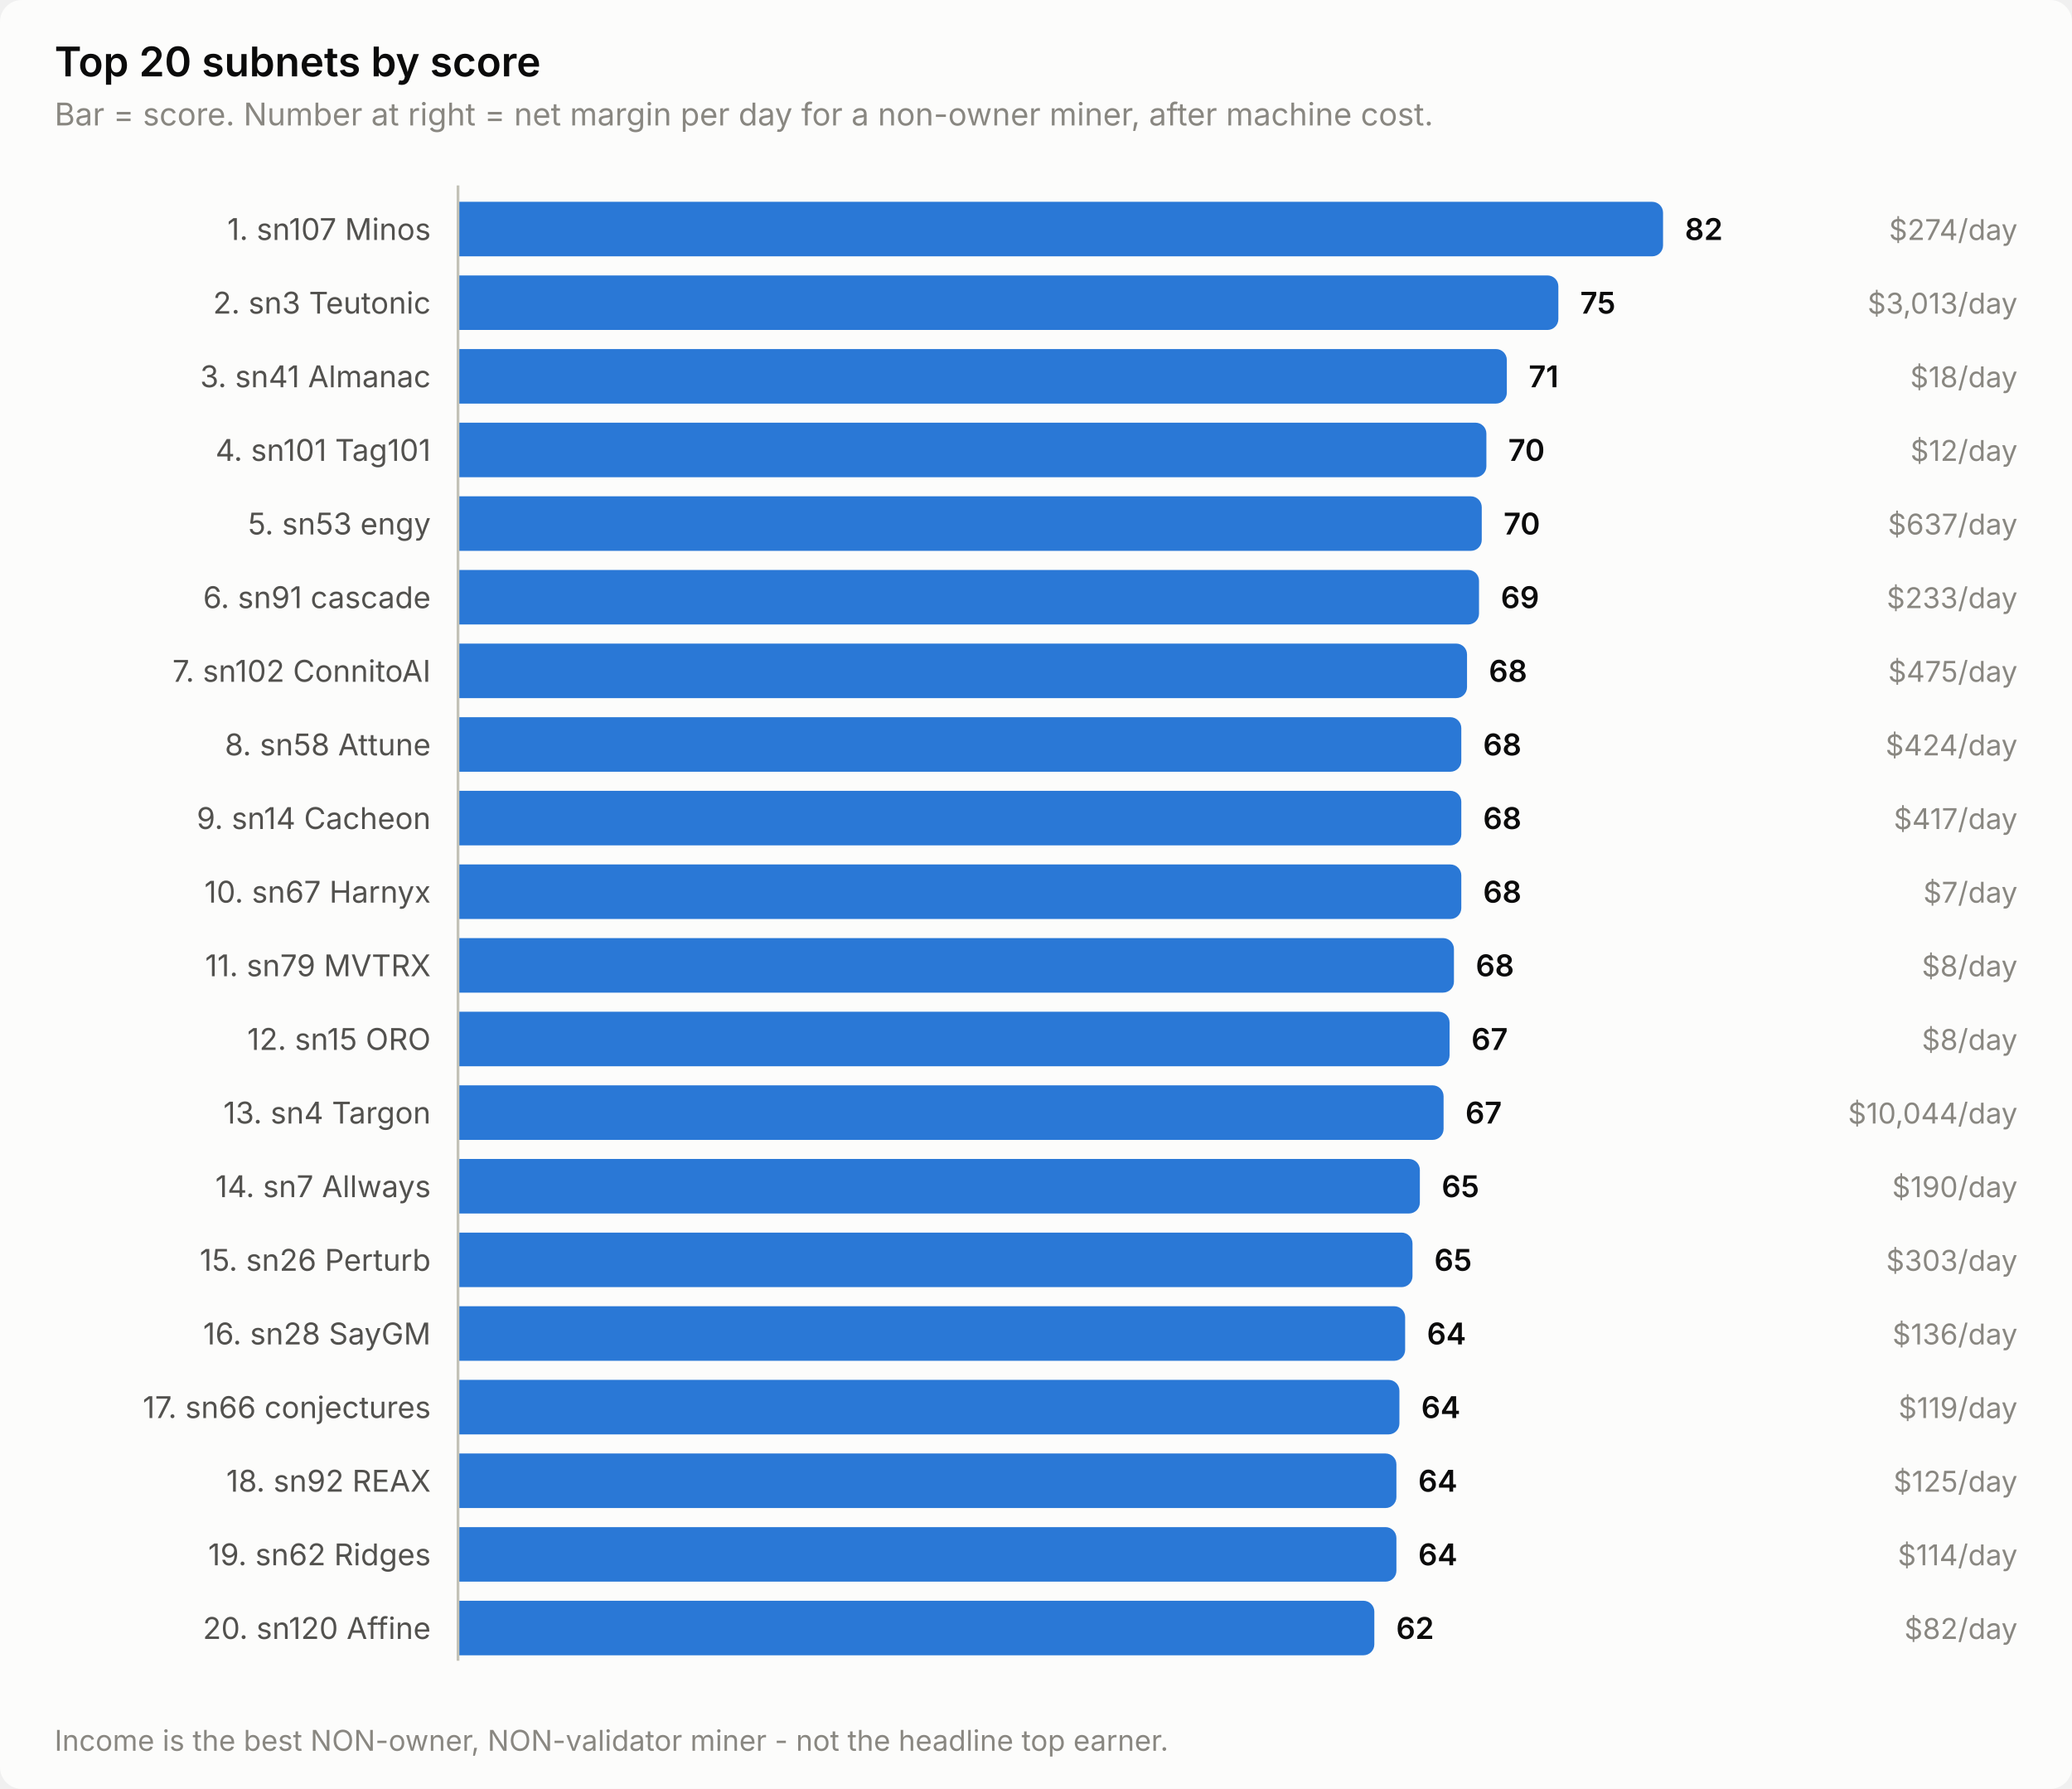
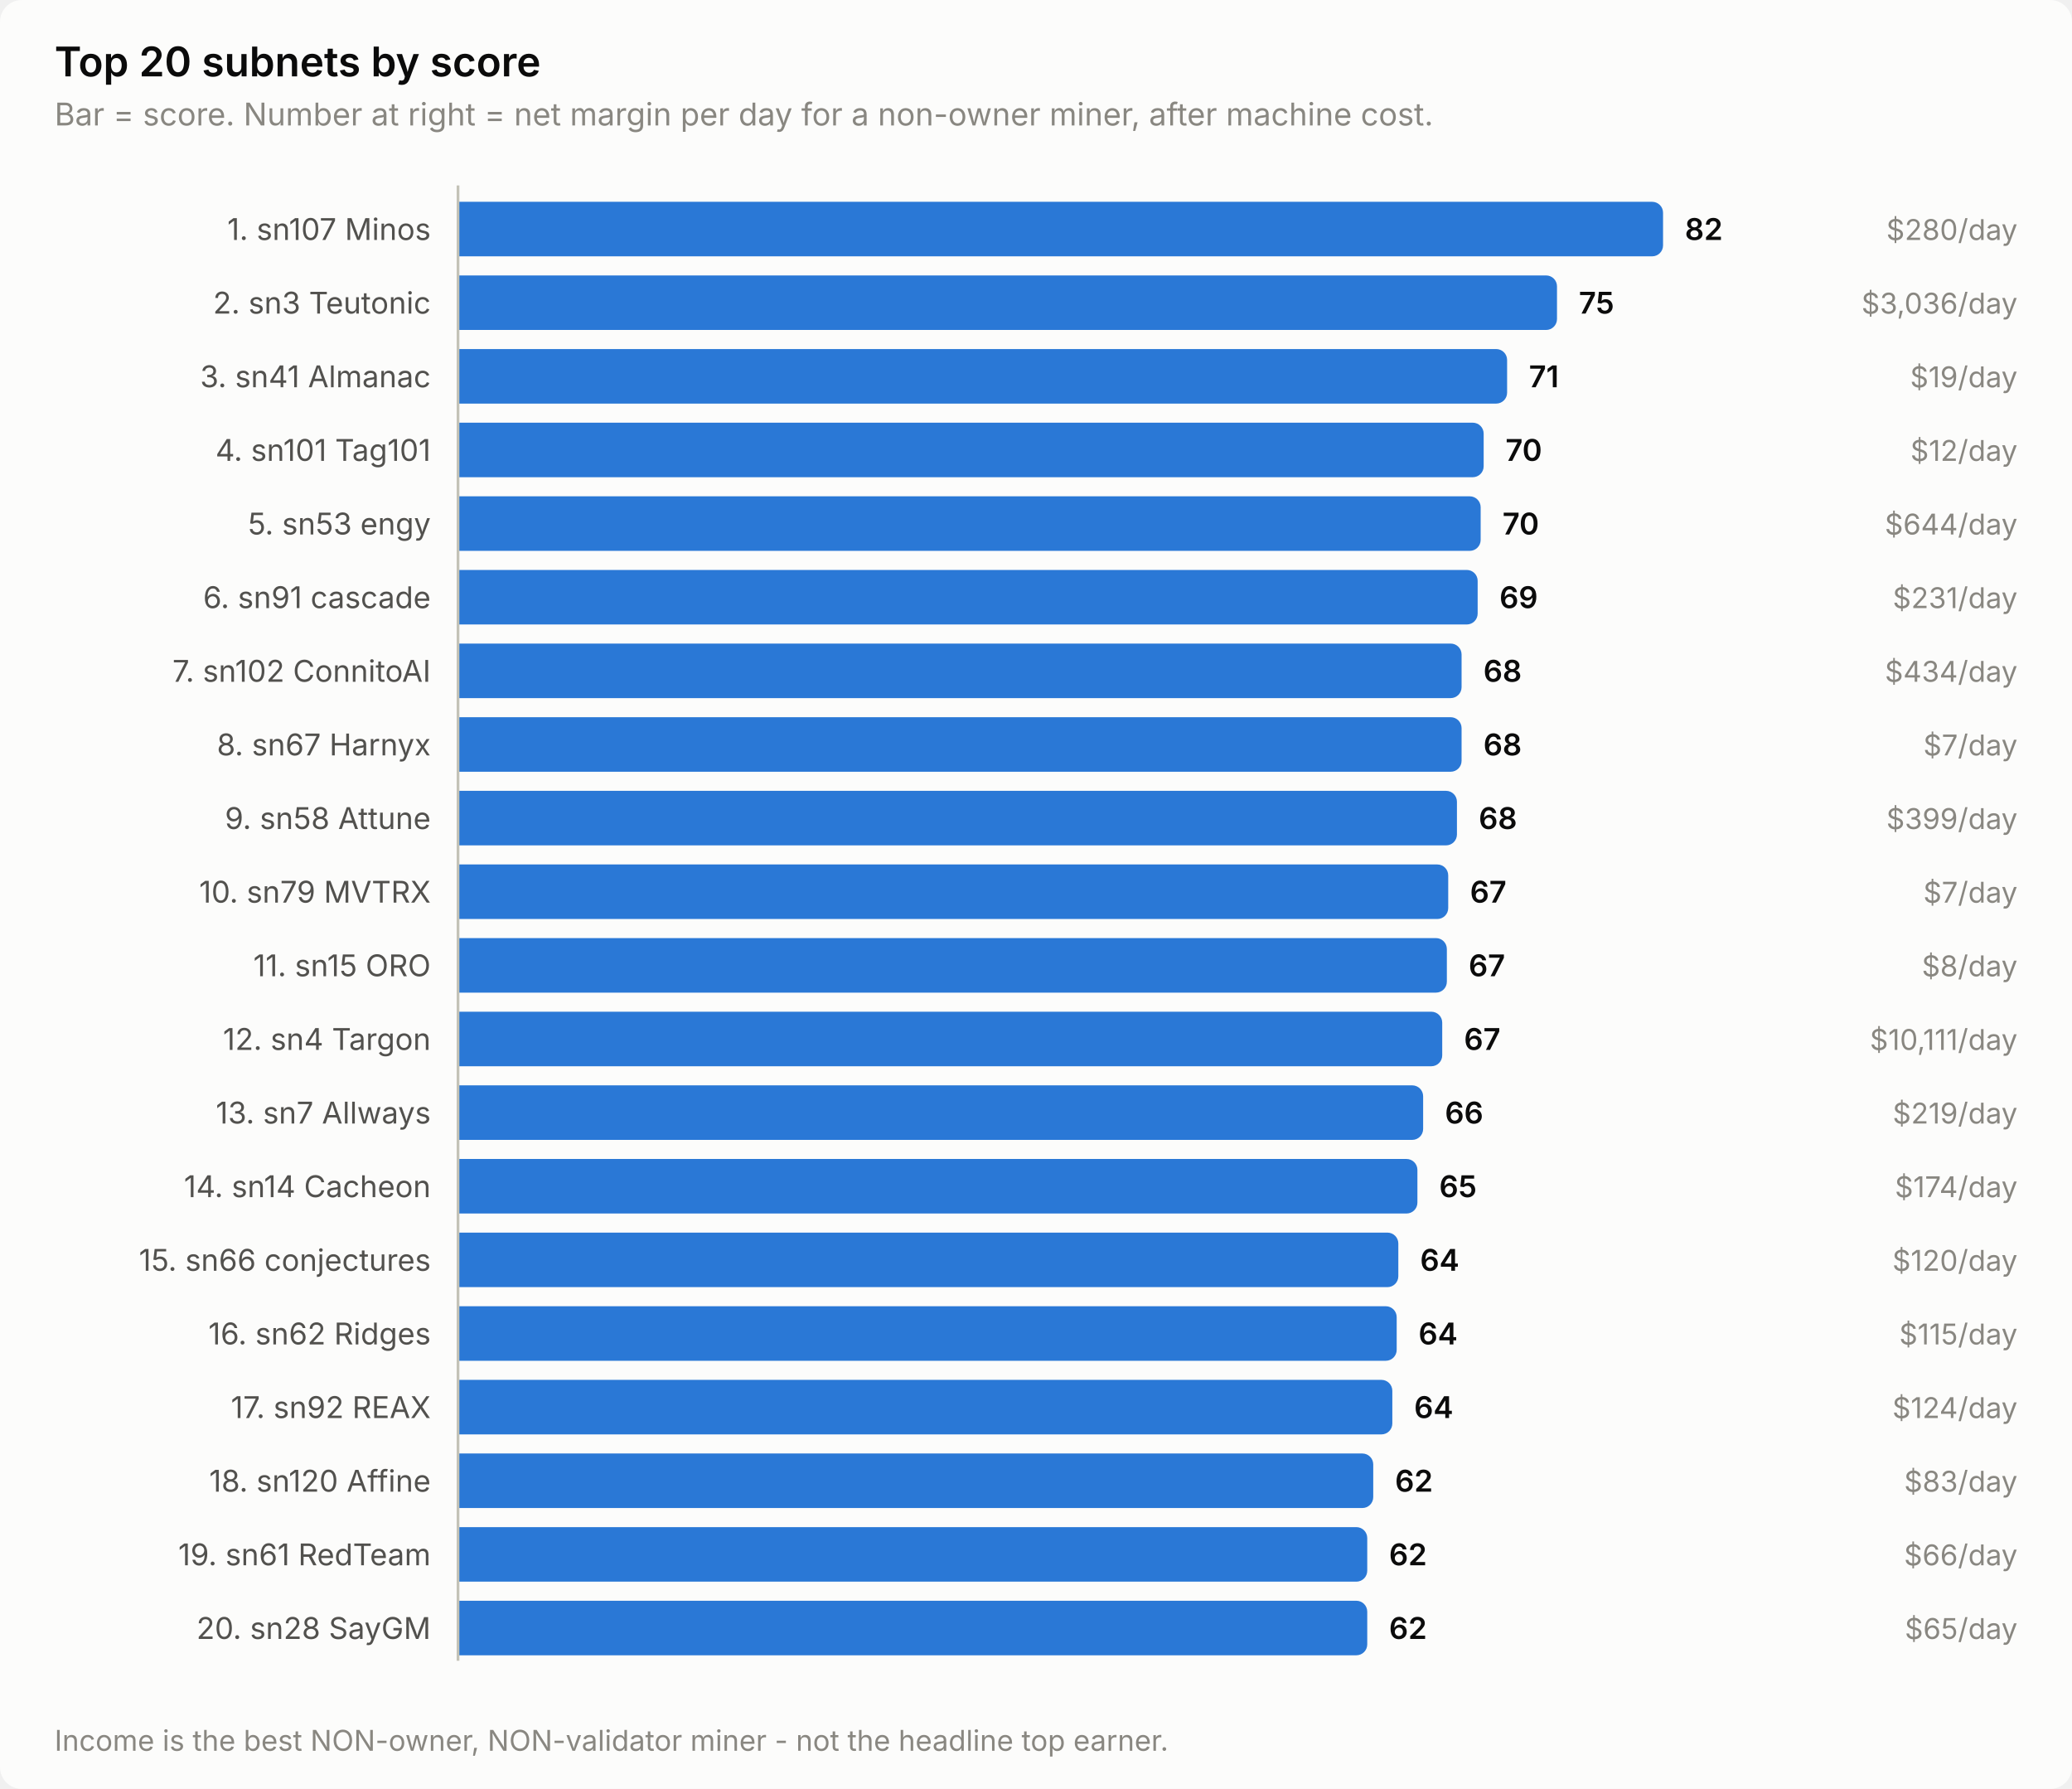
<svg xmlns="http://www.w3.org/2000/svg" width="760" height="656" viewBox="0 0 760 656" role="img" aria-label="Top 20 subnets by score">
  <style>
    text { font-family: system-ui, -apple-system, 'Segoe UI', sans-serif; }
    .t-title { font-size: 15px; font-weight: 600; }
    .t-sub { font-size: 11.5px; }
    .t-lab { font-size: 11px; }
    .t-val { font-size: 11px; font-weight: 600; font-variant-numeric: tabular-nums; }
    .t-tick { font-size: 10.5px; font-variant-numeric: tabular-nums; }

    .surface { fill: #fcfcfb; }
    .ink { fill: #0b0b0b; }
    .ink2 { fill: #52514e; }
    .muted { fill: #898781; }
    .grid { stroke: #e1e0d9; }
    .axis { stroke: #c3c2b7; }
    .accent { fill: #2a78d6; }
    .critical { fill: #d03b3b; }
    .deemph { fill: #d8d7d0; }

    @media (prefers-color-scheme: dark) {
      .surface { fill: #1a1a19; }
      .ink { fill: #ffffff; }
      .ink2 { fill: #c3c2b7; }
      .muted { fill: #898781; }
      .grid { stroke: #2c2c2a; }
      .axis { stroke: #383835; }
      .accent { fill: #3987e5; }
      .deemph { fill: #3a3a37; }
    }
</style>
  <rect class="surface" width="760" height="656" rx="8" />
  <text class="ink t-title" x="20" y="28">Top 20 subnets by score</text>
  <text class="muted t-sub" x="20" y="46">Bar = score. Number at right = net margin per day for a non-owner miner, after machine cost.</text>
  <text class="ink2 t-lab" x="158" y="88" text-anchor="end">1. sn107 Minos</text>
  <path class="accent" d="M168.0,74.0 H606.0 a4.0,4.0 0 0 1 4.0,4.0 V90.0 a4.0,4.0 0 0 1 -4.0,4.0 H168.0 Z" />
  <text class="ink t-val" x="618.0" y="88">82</text>
-   <text class="muted t-tick" x="740" y="88" text-anchor="end">$274/day</text>
+   <text class="muted t-tick" x="740" y="88" text-anchor="end">$280/day</text>
  <text class="ink2 t-lab" x="158" y="115" text-anchor="end">2. sn3 Teutonic</text>
-   <path class="accent" d="M168.0,101.0 H567.6 a4.0,4.0 0 0 1 4.0,4.0 V117.0 a4.0,4.0 0 0 1 -4.0,4.0 H168.0 Z" />
-   <text class="ink t-val" x="579.6" y="115">75</text>
-   <text class="muted t-tick" x="740" y="115" text-anchor="end">$3,013/day</text>
+   <path class="accent" d="M168.0,101.0 H567.1 a4.0,4.0 0 0 1 4.0,4.0 V117.0 a4.0,4.0 0 0 1 -4.0,4.0 H168.0 Z" />
+   <text class="ink t-val" x="579.1" y="115">75</text>
+   <text class="muted t-tick" x="740" y="115" text-anchor="end">$3,036/day</text>
  <text class="ink2 t-lab" x="158" y="142" text-anchor="end">3. sn41 Almanac</text>
-   <path class="accent" d="M168.0,128.0 H548.7 a4.0,4.0 0 0 1 4.0,4.0 V144.0 a4.0,4.0 0 0 1 -4.0,4.0 H168.0 Z" />
-   <text class="ink t-val" x="560.7" y="142">71</text>
-   <text class="muted t-tick" x="740" y="142" text-anchor="end">$18/day</text>
+   <path class="accent" d="M168.0,128.0 H548.8 a4.0,4.0 0 0 1 4.0,4.0 V144.0 a4.0,4.0 0 0 1 -4.0,4.0 H168.0 Z" />
+   <text class="ink t-val" x="560.8" y="142">71</text>
+   <text class="muted t-tick" x="740" y="142" text-anchor="end">$19/day</text>
  <text class="ink2 t-lab" x="158" y="169" text-anchor="end">4. sn101 Tag101</text>
-   <path class="accent" d="M168.0,155.0 H541.2 a4.0,4.0 0 0 1 4.0,4.0 V171.0 a4.0,4.0 0 0 1 -4.0,4.0 H168.0 Z" />
-   <text class="ink t-val" x="553.2" y="169">70</text>
+   <path class="accent" d="M168.0,155.0 H540.2 a4.0,4.0 0 0 1 4.0,4.0 V171.0 a4.0,4.0 0 0 1 -4.0,4.0 H168.0 Z" />
+   <text class="ink t-val" x="552.2" y="169">70</text>
  <text class="muted t-tick" x="740" y="169" text-anchor="end">$12/day</text>
  <text class="ink2 t-lab" x="158" y="196" text-anchor="end">5. sn53 engy</text>
-   <path class="accent" d="M168.0,182.0 H539.5 a4.0,4.0 0 0 1 4.0,4.0 V198.0 a4.0,4.0 0 0 1 -4.0,4.0 H168.0 Z" />
-   <text class="ink t-val" x="551.5" y="196">70</text>
-   <text class="muted t-tick" x="740" y="196" text-anchor="end">$637/day</text>
+   <path class="accent" d="M168.0,182.0 H539.1 a4.0,4.0 0 0 1 4.0,4.0 V198.0 a4.0,4.0 0 0 1 -4.0,4.0 H168.0 Z" />
+   <text class="ink t-val" x="551.1" y="196">70</text>
+   <text class="muted t-tick" x="740" y="196" text-anchor="end">$644/day</text>
  <text class="ink2 t-lab" x="158" y="223" text-anchor="end">6. sn91 cascade</text>
-   <path class="accent" d="M168.0,209.0 H538.5 a4.0,4.0 0 0 1 4.0,4.0 V225.0 a4.0,4.0 0 0 1 -4.0,4.0 H168.0 Z" />
-   <text class="ink t-val" x="550.5" y="223">69</text>
-   <text class="muted t-tick" x="740" y="223" text-anchor="end">$233/day</text>
+   <path class="accent" d="M168.0,209.0 H538.0 a4.0,4.0 0 0 1 4.0,4.0 V225.0 a4.0,4.0 0 0 1 -4.0,4.0 H168.0 Z" />
+   <text class="ink t-val" x="550.0" y="223">69</text>
+   <text class="muted t-tick" x="740" y="223" text-anchor="end">$231/day</text>
  <text class="ink2 t-lab" x="158" y="250" text-anchor="end">7. sn102 ConnitoAI</text>
-   <path class="accent" d="M168.0,236.0 H534.1 a4.0,4.0 0 0 1 4.0,4.0 V252.0 a4.0,4.0 0 0 1 -4.0,4.0 H168.0 Z" />
-   <text class="ink t-val" x="546.1" y="250">68</text>
-   <text class="muted t-tick" x="740" y="250" text-anchor="end">$475/day</text>
-   <text class="ink2 t-lab" x="158" y="277" text-anchor="end">8. sn58 Attune</text>
-   <path class="accent" d="M168.0,263.0 H532.0 a4.0,4.0 0 0 1 4.0,4.0 V279.0 a4.0,4.0 0 0 1 -4.0,4.0 H168.0 Z" />
-   <text class="ink t-val" x="544.0" y="277">68</text>
-   <text class="muted t-tick" x="740" y="277" text-anchor="end">$424/day</text>
-   <text class="ink2 t-lab" x="158" y="304" text-anchor="end">9. sn14 Cacheon</text>
-   <path class="accent" d="M168.0,290.0 H532.0 a4.0,4.0 0 0 1 4.0,4.0 V306.0 a4.0,4.0 0 0 1 -4.0,4.0 H168.0 Z" />
-   <text class="ink t-val" x="544.0" y="304">68</text>
-   <text class="muted t-tick" x="740" y="304" text-anchor="end">$417/day</text>
-   <text class="ink2 t-lab" x="158" y="331" text-anchor="end">10. sn67 Harnyx</text>
-   <path class="accent" d="M168.0,317.0 H532.0 a4.0,4.0 0 0 1 4.0,4.0 V333.0 a4.0,4.0 0 0 1 -4.0,4.0 H168.0 Z" />
-   <text class="ink t-val" x="544.0" y="331">68</text>
+   <path class="accent" d="M168.0,236.0 H532.1 a4.0,4.0 0 0 1 4.0,4.0 V252.0 a4.0,4.0 0 0 1 -4.0,4.0 H168.0 Z" />
+   <text class="ink t-val" x="544.1" y="250">68</text>
+   <text class="muted t-tick" x="740" y="250" text-anchor="end">$434/day</text>
+   <text class="ink2 t-lab" x="158" y="277" text-anchor="end">8. sn67 Harnyx</text>
+   <path class="accent" d="M168.0,263.0 H532.1 a4.0,4.0 0 0 1 4.0,4.0 V279.0 a4.0,4.0 0 0 1 -4.0,4.0 H168.0 Z" />
+   <text class="ink t-val" x="544.1" y="277">68</text>
+   <text class="muted t-tick" x="740" y="277" text-anchor="end">$7/day</text>
+   <text class="ink2 t-lab" x="158" y="304" text-anchor="end">9. sn58 Attune</text>
+   <path class="accent" d="M168.0,290.0 H530.4 a4.0,4.0 0 0 1 4.0,4.0 V306.0 a4.0,4.0 0 0 1 -4.0,4.0 H168.0 Z" />
+   <text class="ink t-val" x="542.4" y="304">68</text>
+   <text class="muted t-tick" x="740" y="304" text-anchor="end">$399/day</text>
+   <text class="ink2 t-lab" x="158" y="331" text-anchor="end">10. sn79 MVTRX</text>
+   <path class="accent" d="M168.0,317.0 H527.2 a4.0,4.0 0 0 1 4.0,4.0 V333.0 a4.0,4.0 0 0 1 -4.0,4.0 H168.0 Z" />
+   <text class="ink t-val" x="539.2" y="331">67</text>
  <text class="muted t-tick" x="740" y="331" text-anchor="end">$7/day</text>
-   <text class="ink2 t-lab" x="158" y="358" text-anchor="end">11. sn79 MVTRX</text>
-   <path class="accent" d="M168.0,344.0 H529.3 a4.0,4.0 0 0 1 4.0,4.0 V360.0 a4.0,4.0 0 0 1 -4.0,4.0 H168.0 Z" />
-   <text class="ink t-val" x="541.3" y="358">68</text>
+   <text class="ink2 t-lab" x="158" y="358" text-anchor="end">11. sn15 ORO</text>
+   <path class="accent" d="M168.0,344.0 H526.7 a4.0,4.0 0 0 1 4.0,4.0 V360.0 a4.0,4.0 0 0 1 -4.0,4.0 H168.0 Z" />
+   <text class="ink t-val" x="538.7" y="358">67</text>
  <text class="muted t-tick" x="740" y="358" text-anchor="end">$8/day</text>
-   <text class="ink2 t-lab" x="158" y="385" text-anchor="end">12. sn15 ORO</text>
-   <path class="accent" d="M168.0,371.0 H527.7 a4.0,4.0 0 0 1 4.0,4.0 V387.0 a4.0,4.0 0 0 1 -4.0,4.0 H168.0 Z" />
-   <text class="ink t-val" x="539.7" y="385">67</text>
-   <text class="muted t-tick" x="740" y="385" text-anchor="end">$8/day</text>
-   <text class="ink2 t-lab" x="158" y="412" text-anchor="end">13. sn4 Targon</text>
-   <path class="accent" d="M168.0,398.0 H525.5 a4.0,4.0 0 0 1 4.0,4.0 V414.0 a4.0,4.0 0 0 1 -4.0,4.0 H168.0 Z" />
-   <text class="ink t-val" x="537.5" y="412">67</text>
-   <text class="muted t-tick" x="740" y="412" text-anchor="end">$10,044/day</text>
-   <text class="ink2 t-lab" x="158" y="439" text-anchor="end">14. sn7 Allways</text>
-   <path class="accent" d="M168.0,425.0 H516.8 a4.0,4.0 0 0 1 4.0,4.0 V441.0 a4.0,4.0 0 0 1 -4.0,4.0 H168.0 Z" />
-   <text class="ink t-val" x="528.8" y="439">65</text>
-   <text class="muted t-tick" x="740" y="439" text-anchor="end">$190/day</text>
-   <text class="ink2 t-lab" x="158" y="466" text-anchor="end">15. sn26 Perturb</text>
-   <path class="accent" d="M168.0,452.0 H514.1 a4.0,4.0 0 0 1 4.0,4.0 V468.0 a4.0,4.0 0 0 1 -4.0,4.0 H168.0 Z" />
-   <text class="ink t-val" x="526.1" y="466">65</text>
-   <text class="muted t-tick" x="740" y="466" text-anchor="end">$303/day</text>
-   <text class="ink2 t-lab" x="158" y="493" text-anchor="end">16. sn28 SayGM</text>
-   <path class="accent" d="M168.0,479.0 H511.4 a4.0,4.0 0 0 1 4.0,4.0 V495.0 a4.0,4.0 0 0 1 -4.0,4.0 H168.0 Z" />
-   <text class="ink t-val" x="523.4" y="493">64</text>
-   <text class="muted t-tick" x="740" y="493" text-anchor="end">$136/day</text>
-   <text class="ink2 t-lab" x="158" y="520" text-anchor="end">17. sn66 conjectures</text>
-   <path class="accent" d="M168.0,506.0 H509.3 a4.0,4.0 0 0 1 4.0,4.0 V522.0 a4.0,4.0 0 0 1 -4.0,4.0 H168.0 Z" />
-   <text class="ink t-val" x="521.3" y="520">64</text>
-   <text class="muted t-tick" x="740" y="520" text-anchor="end">$119/day</text>
-   <text class="ink2 t-lab" x="158" y="547" text-anchor="end">18. sn92 REAX</text>
-   <path class="accent" d="M168.0,533.0 H508.2 a4.0,4.0 0 0 1 4.0,4.0 V549.0 a4.0,4.0 0 0 1 -4.0,4.0 H168.0 Z" />
-   <text class="ink t-val" x="520.2" y="547">64</text>
-   <text class="muted t-tick" x="740" y="547" text-anchor="end">$125/day</text>
-   <text class="ink2 t-lab" x="158" y="574" text-anchor="end">19. sn62 Ridges</text>
-   <path class="accent" d="M168.0,560.0 H508.2 a4.0,4.0 0 0 1 4.0,4.0 V576.0 a4.0,4.0 0 0 1 -4.0,4.0 H168.0 Z" />
-   <text class="ink t-val" x="520.2" y="574">64</text>
-   <text class="muted t-tick" x="740" y="574" text-anchor="end">$114/day</text>
-   <text class="ink2 t-lab" x="158" y="601" text-anchor="end">20. sn120 Affine</text>
-   <path class="accent" d="M168.0,587.0 H500.1 a4.0,4.0 0 0 1 4.0,4.0 V603.0 a4.0,4.0 0 0 1 -4.0,4.0 H168.0 Z" />
-   <text class="ink t-val" x="512.1" y="601">62</text>
-   <text class="muted t-tick" x="740" y="601" text-anchor="end">$82/day</text>
+   <text class="ink2 t-lab" x="158" y="385" text-anchor="end">12. sn4 Targon</text>
+   <path class="accent" d="M168.0,371.0 H525.0 a4.0,4.0 0 0 1 4.0,4.0 V387.0 a4.0,4.0 0 0 1 -4.0,4.0 H168.0 Z" />
+   <text class="ink t-val" x="537.0" y="385">67</text>
+   <text class="muted t-tick" x="740" y="385" text-anchor="end">$10,111/day</text>
+   <text class="ink2 t-lab" x="158" y="412" text-anchor="end">13. sn7 Allways</text>
+   <path class="accent" d="M168.0,398.0 H518.0 a4.0,4.0 0 0 1 4.0,4.0 V414.0 a4.0,4.0 0 0 1 -4.0,4.0 H168.0 Z" />
+   <text class="ink t-val" x="530.0" y="412">66</text>
+   <text class="muted t-tick" x="740" y="412" text-anchor="end">$219/day</text>
+   <text class="ink2 t-lab" x="158" y="439" text-anchor="end">14. sn14 Cacheon</text>
+   <path class="accent" d="M168.0,425.0 H515.9 a4.0,4.0 0 0 1 4.0,4.0 V441.0 a4.0,4.0 0 0 1 -4.0,4.0 H168.0 Z" />
+   <text class="ink t-val" x="527.9" y="439">65</text>
+   <text class="muted t-tick" x="740" y="439" text-anchor="end">$174/day</text>
+   <text class="ink2 t-lab" x="158" y="466" text-anchor="end">15. sn66 conjectures</text>
+   <path class="accent" d="M168.0,452.0 H508.9 a4.0,4.0 0 0 1 4.0,4.0 V468.0 a4.0,4.0 0 0 1 -4.0,4.0 H168.0 Z" />
+   <text class="ink t-val" x="520.9" y="466">64</text>
+   <text class="muted t-tick" x="740" y="466" text-anchor="end">$120/day</text>
+   <text class="ink2 t-lab" x="158" y="493" text-anchor="end">16. sn62 Ridges</text>
+   <path class="accent" d="M168.0,479.0 H508.3 a4.0,4.0 0 0 1 4.0,4.0 V495.0 a4.0,4.0 0 0 1 -4.0,4.0 H168.0 Z" />
+   <text class="ink t-val" x="520.3" y="493">64</text>
+   <text class="muted t-tick" x="740" y="493" text-anchor="end">$115/day</text>
+   <text class="ink2 t-lab" x="158" y="520" text-anchor="end">17. sn92 REAX</text>
+   <path class="accent" d="M168.0,506.0 H506.7 a4.0,4.0 0 0 1 4.0,4.0 V522.0 a4.0,4.0 0 0 1 -4.0,4.0 H168.0 Z" />
+   <text class="ink t-val" x="518.7" y="520">64</text>
+   <text class="muted t-tick" x="740" y="520" text-anchor="end">$124/day</text>
+   <text class="ink2 t-lab" x="158" y="547" text-anchor="end">18. sn120 Affine</text>
+   <path class="accent" d="M168.0,533.0 H499.7 a4.0,4.0 0 0 1 4.0,4.0 V549.0 a4.0,4.0 0 0 1 -4.0,4.0 H168.0 Z" />
+   <text class="ink t-val" x="511.7" y="547">62</text>
+   <text class="muted t-tick" x="740" y="547" text-anchor="end">$83/day</text>
+   <text class="ink2 t-lab" x="158" y="574" text-anchor="end">19. sn61 RedTeam</text>
+   <path class="accent" d="M168.0,560.0 H497.5 a4.0,4.0 0 0 1 4.0,4.0 V576.0 a4.0,4.0 0 0 1 -4.0,4.0 H168.0 Z" />
+   <text class="ink t-val" x="509.5" y="574">62</text>
+   <text class="muted t-tick" x="740" y="574" text-anchor="end">$66/day</text>
+   <text class="ink2 t-lab" x="158" y="601" text-anchor="end">20. sn28 SayGM</text>
+   <path class="accent" d="M168.0,587.0 H497.5 a4.0,4.0 0 0 1 4.0,4.0 V603.0 a4.0,4.0 0 0 1 -4.0,4.0 H168.0 Z" />
+   <text class="ink t-val" x="509.5" y="601">62</text>
+   <text class="muted t-tick" x="740" y="601" text-anchor="end">$65/day</text>
  <line class="axis" x1="168" y1="68" x2="168" y2="609" stroke-width="1" />
  <text class="muted t-tick" x="20" y="642">Income is the best NON-owner, NON-validator miner - not the headline top earner.</text>
</svg>
